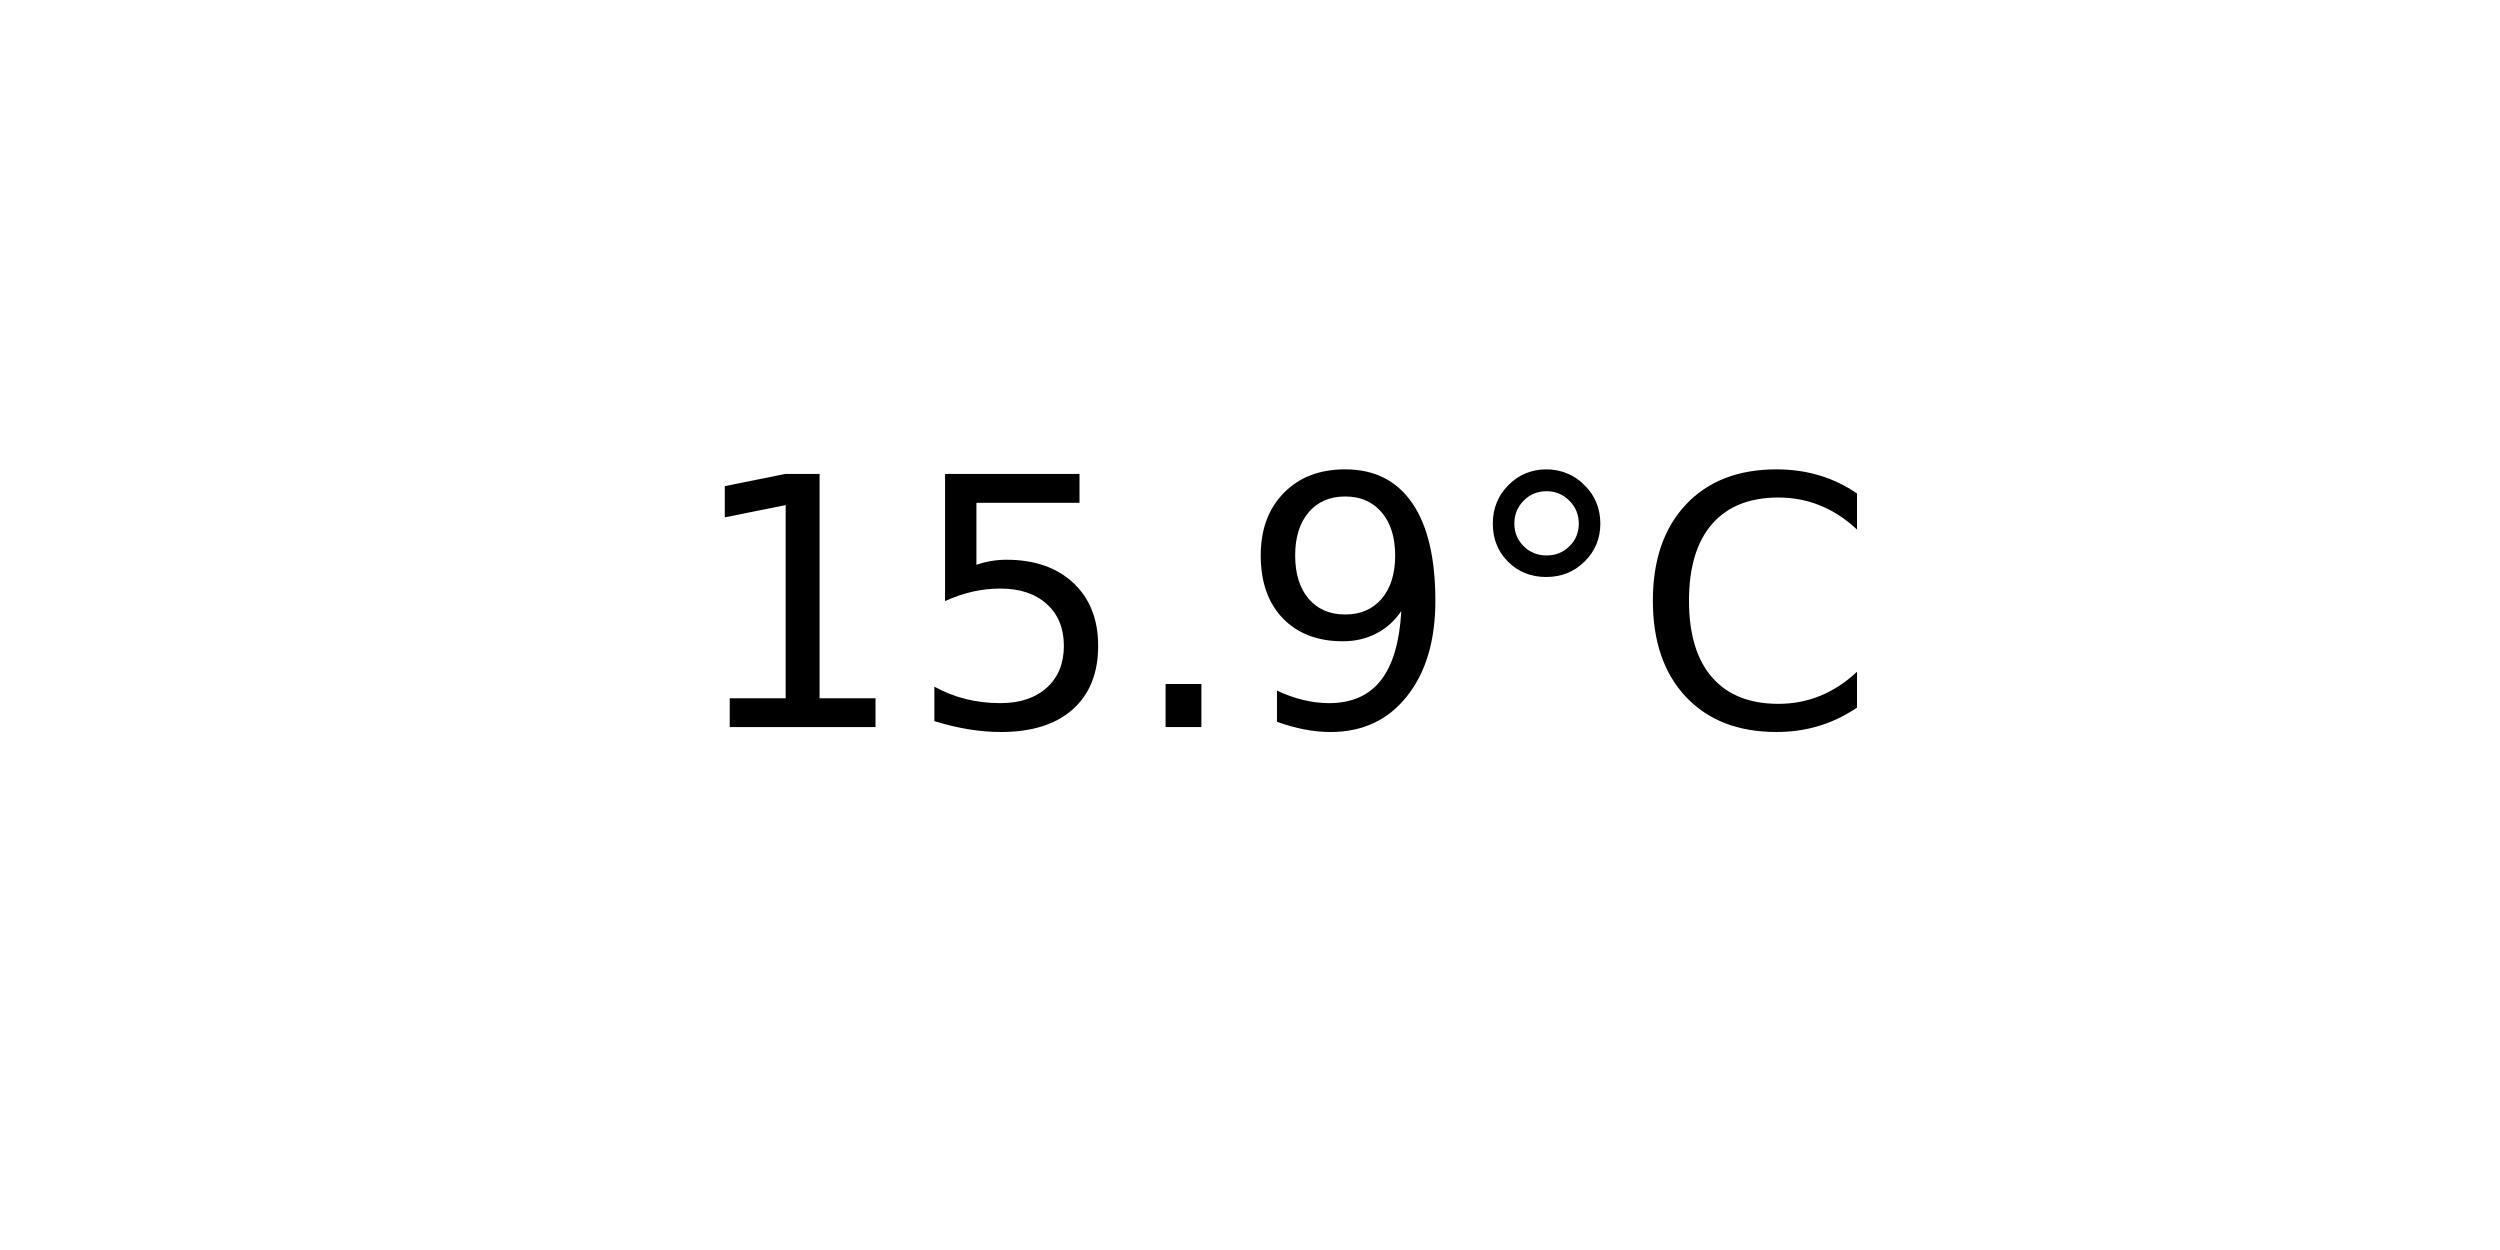
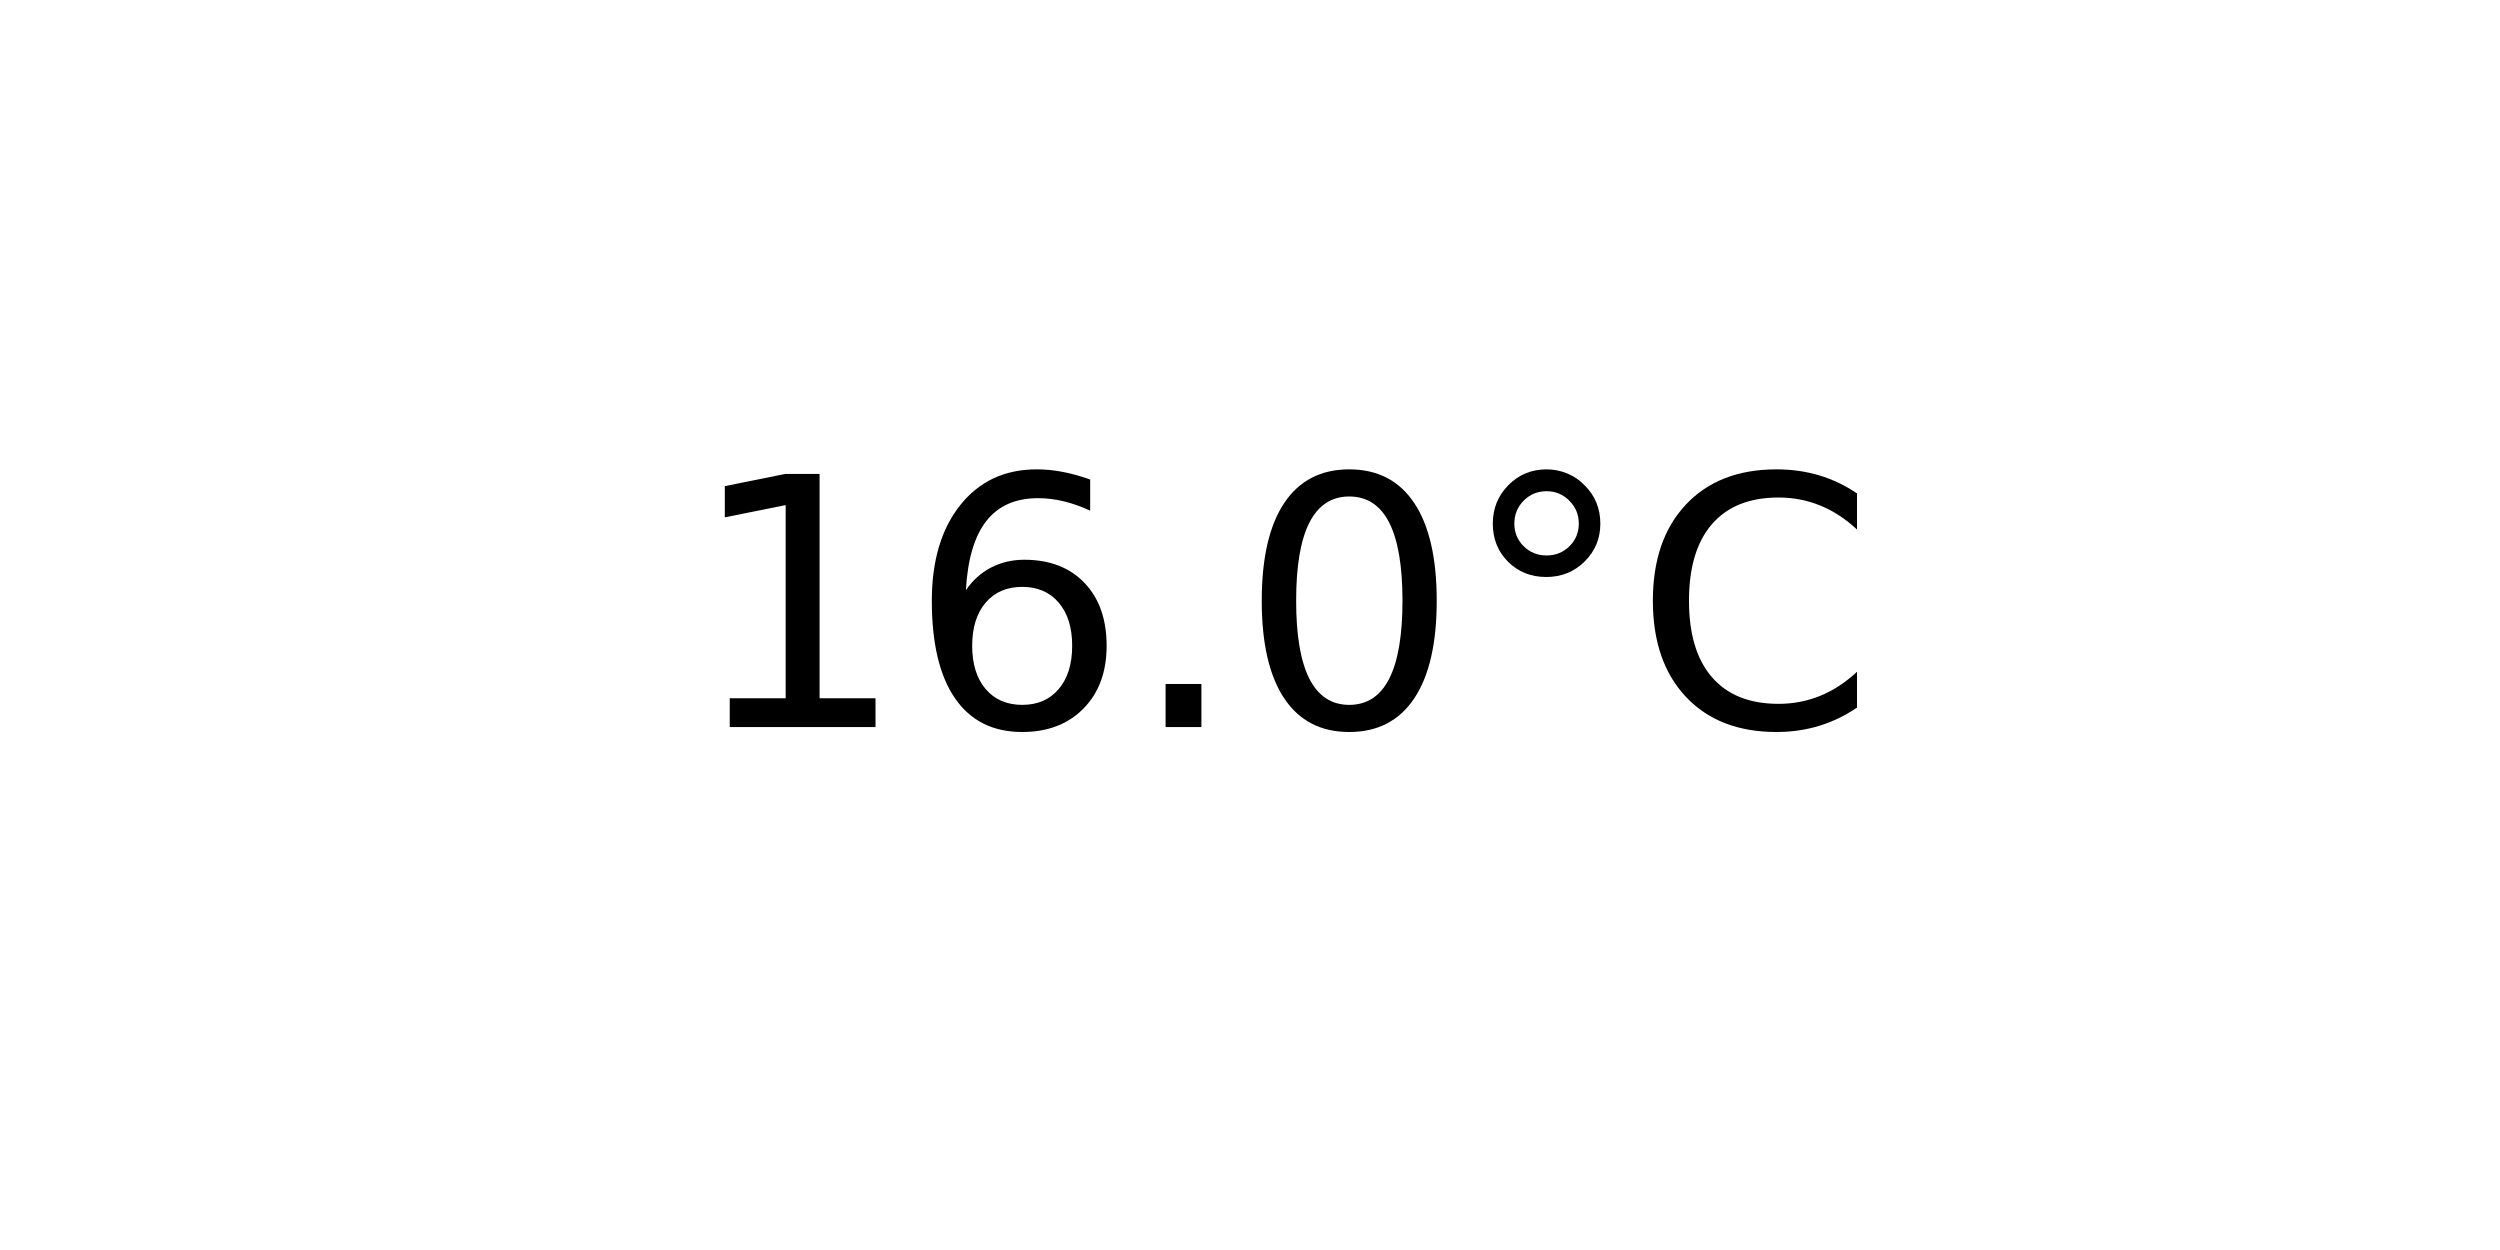
<svg xmlns="http://www.w3.org/2000/svg" xmlns:xlink="http://www.w3.org/1999/xlink" width="72pt" height="36pt" viewBox="0 0 72 36" version="1.1">
  <defs>
    <style type="text/css">*{stroke-linejoin: round; stroke-linecap: butt}</style>
  </defs>
  <g id="figure_1">
    <g id="axes_1">
      <g id="text_1">
        <g transform="translate(19.77578 20.93937) scale(0.1 -0.1)">
          <defs>
            <path id="DejaVuSans-31" d="M 794 531  L 1825 531  L 1825 4091  L 703 3866  L 703 4441  L 1819 4666  L 2450 4666  L 2450 531  L 3481 531  L 3481 0  L 794 0  L 794 531  z " transform="scale(0.015625)" />
-             <path id="DejaVuSans-35" d="M 691 4666  L 3169 4666  L 3169 4134  L 1269 4134  L 1269 2991  Q 1406 3038 1543 3061  Q 1681 3084 1819 3084  Q 2600 3084 3056 2656  Q 3513 2228 3513 1497  Q 3513 744 3044 326  Q 2575 -91 1722 -91  Q 1428 -91 1123 -41  Q 819 9 494 109  L 494 744  Q 775 591 1075 516  Q 1375 441 1709 441  Q 2250 441 2565 725  Q 2881 1009 2881 1497  Q 2881 1984 2565 2268  Q 2250 2553 1709 2553  Q 1456 2553 1204 2497  Q 953 2441 691 2322  L 691 4666  z " transform="scale(0.015625)" />
+             <path id="DejaVuSans-36" d="M 2113 2584  Q 1688 2584 1439 2293  Q 1191 2003 1191 1497  Q 1191 994 1439 701  Q 1688 409 2113 409  Q 2538 409 2786 701  Q 3034 994 3034 1497  Q 3034 2003 2786 2293  Q 2538 2584 2113 2584  z M 3366 4563  L 3366 3988  Q 3128 4100 2886 4159  Q 2644 4219 2406 4219  Q 1781 4219 1451 3797  Q 1122 3375 1075 2522  Q 1259 2794 1537 2939  Q 1816 3084 2150 3084  Q 2853 3084 3261 2657  Q 3669 2231 3669 1497  Q 3669 778 3244 343  Q 2819 -91 2113 -91  Q 1303 -91 875 529  Q 447 1150 447 2328  Q 447 3434 972 4092  Q 1497 4750 2381 4750  Q 2619 4750 2861 4703  Q 3103 4656 3366 4563  z " transform="scale(0.015625)" />
            <path id="DejaVuSans-2e" d="M 684 794  L 1344 794  L 1344 0  L 684 0  L 684 794  z " transform="scale(0.015625)" />
-             <path id="DejaVuSans-39" d="M 703 97  L 703 672  Q 941 559 1184 500  Q 1428 441 1663 441  Q 2288 441 2617 861  Q 2947 1281 2994 2138  Q 2813 1869 2534 1725  Q 2256 1581 1919 1581  Q 1219 1581 811 2004  Q 403 2428 403 3163  Q 403 3881 828 4315  Q 1253 4750 1959 4750  Q 2769 4750 3195 4129  Q 3622 3509 3622 2328  Q 3622 1225 3098 567  Q 2575 -91 1691 -91  Q 1453 -91 1209 -44  Q 966 3 703 97  z M 1959 2075  Q 2384 2075 2632 2365  Q 2881 2656 2881 3163  Q 2881 3666 2632 3958  Q 2384 4250 1959 4250  Q 1534 4250 1286 3958  Q 1038 3666 1038 3163  Q 1038 2656 1286 2365  Q 1534 2075 1959 2075  z " transform="scale(0.015625)" />
+             <path id="DejaVuSans-30" d="M 2034 4250  Q 1547 4250 1301 3770  Q 1056 3291 1056 2328  Q 1056 1369 1301 889  Q 1547 409 2034 409  Q 2525 409 2770 889  Q 3016 1369 3016 2328  Q 3016 3291 2770 3770  Q 2525 4250 2034 4250  z M 2034 4750  Q 2819 4750 3233 4129  Q 3647 3509 3647 2328  Q 3647 1150 3233 529  Q 2819 -91 2034 -91  Q 1250 -91 836 529  Q 422 1150 422 2328  Q 422 3509 836 4129  Q 1250 4750 2034 4750  z " transform="scale(0.015625)" />
            <path id="DejaVuSans-b0" d="M 1600 4347  Q 1350 4347 1178 4173  Q 1006 4000 1006 3750  Q 1006 3503 1178 3333  Q 1350 3163 1600 3163  Q 1850 3163 2022 3333  Q 2194 3503 2194 3750  Q 2194 3997 2020 4172  Q 1847 4347 1600 4347  z M 1600 4750  Q 1800 4750 1984 4673  Q 2169 4597 2303 4453  Q 2447 4313 2519 4134  Q 2591 3956 2591 3750  Q 2591 3338 2302 3052  Q 2013 2766 1594 2766  Q 1172 2766 890 3047  Q 609 3328 609 3750  Q 609 4169 896 4459  Q 1184 4750 1600 4750  z " transform="scale(0.015625)" />
            <path id="DejaVuSans-43" d="M 4122 4306  L 4122 3641  Q 3803 3938 3442 4084  Q 3081 4231 2675 4231  Q 1875 4231 1450 3742  Q 1025 3253 1025 2328  Q 1025 1406 1450 917  Q 1875 428 2675 428  Q 3081 428 3442 575  Q 3803 722 4122 1019  L 4122 359  Q 3791 134 3420 21  Q 3050 -91 2638 -91  Q 1578 -91 968 557  Q 359 1206 359 2328  Q 359 3453 968 4101  Q 1578 4750 2638 4750  Q 3056 4750 3426 4639  Q 3797 4528 4122 4306  z " transform="scale(0.015625)" />
          </defs>
          <use xlink:href="#DejaVuSans-31" />
-           <use xlink:href="#DejaVuSans-35" x="63.623" />
+           <use xlink:href="#DejaVuSans-36" x="63.623" />
          <use xlink:href="#DejaVuSans-2e" x="127.246" />
-           <use xlink:href="#DejaVuSans-39" x="159.033" />
+           <use xlink:href="#DejaVuSans-30" x="159.033" />
          <use xlink:href="#DejaVuSans-b0" x="222.656" />
          <use xlink:href="#DejaVuSans-43" x="272.656" />
        </g>
      </g>
    </g>
  </g>
</svg>
